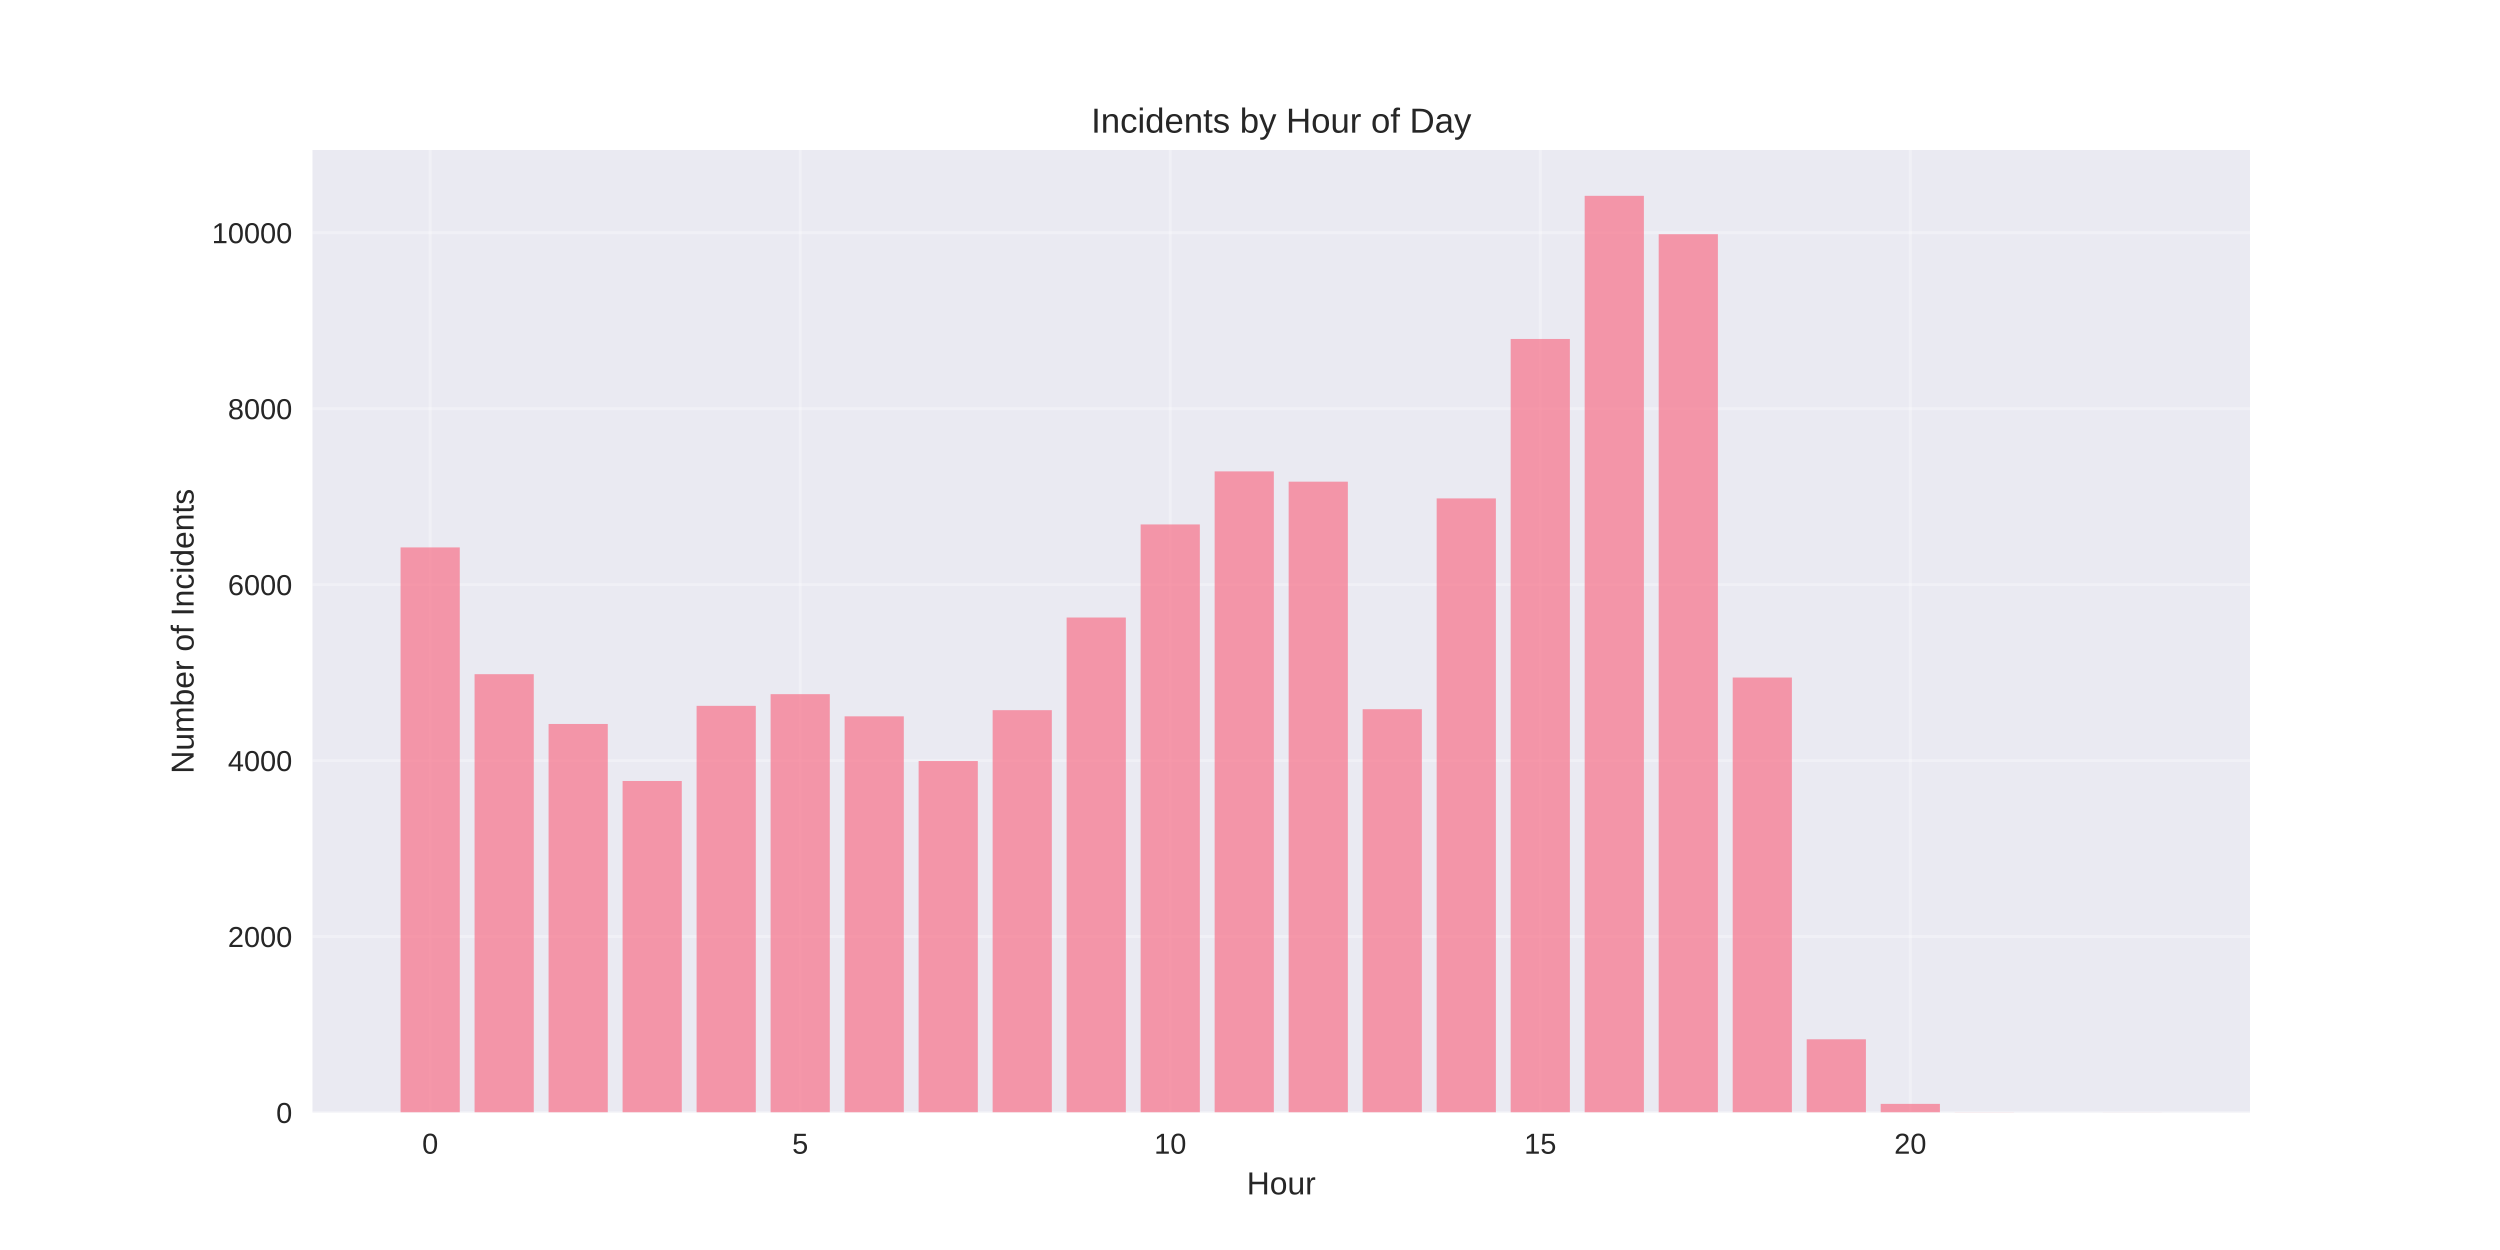
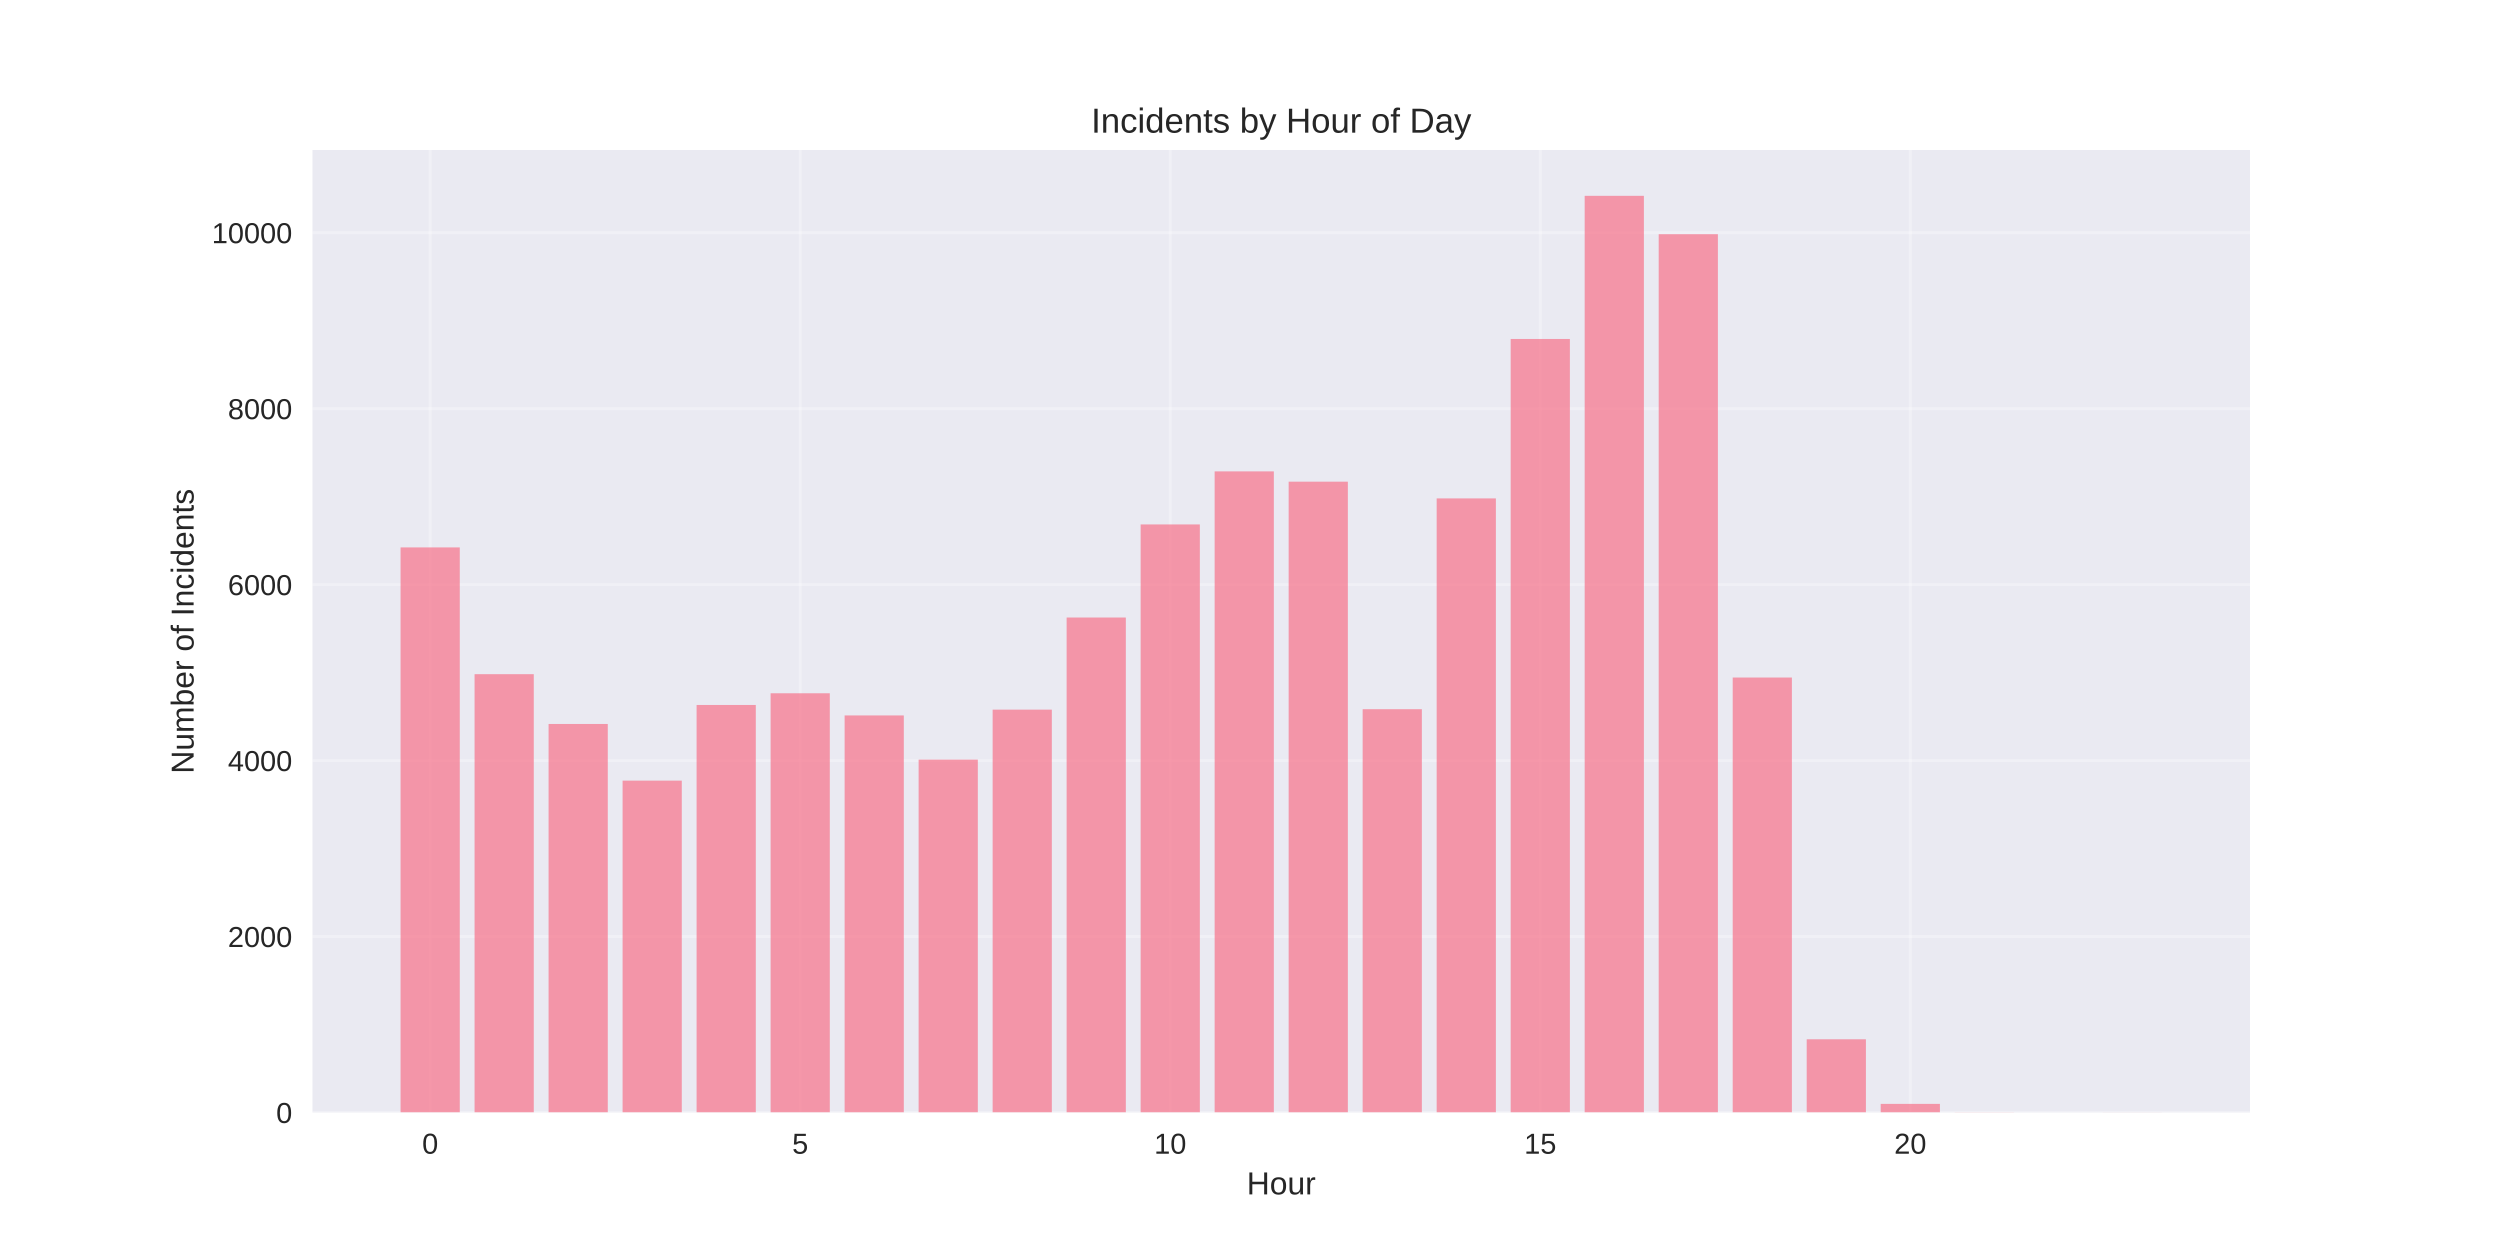
<svg xmlns="http://www.w3.org/2000/svg" width="864pt" height="432pt" viewBox="0 0 864 432" version="1.1">
  <defs>
    <style type="text/css">*{stroke-linejoin: round; stroke-linecap: butt}</style>
  </defs>
  <g id="figure_1">
    <g id="patch_1">
      <path d="M 0 432  L 864 432  L 864 0  L 0 0  z " style="fill: #ffffff" />
    </g>
    <g id="axes_1">
      <g id="patch_2">
        <path d="M 108 384.48  L 777.6 384.48  L 777.6 51.84  L 108 51.84  z " style="fill: #eaeaf2" />
      </g>
      <g id="matplotlib.axis_1">
        <g id="xtick_1">
          <g id="line2d_1">
-             <path d="M 148.667 384.48  L 148.667 51.84  " clip-path="url(#p2feb1d3ec8)" style="fill: none; stroke: #ffffff; stroke-opacity: 0.3; stroke-linecap: round" />
+             <path d="M 148.667 384.48  L 148.667 51.84  " clip-path="url(#p6f13069bdd)" style="fill: none; stroke: #ffffff; stroke-opacity: 0.3; stroke-linecap: round" />
          </g>
          <g id="line2d_2" />
          <g id="text_1">
            <text style="fill: #262626; font: 10px 'Arial', 'Liberation Sans', 'DejaVu Sans', 'Bitstream Vera Sans', sans-serif; text-anchor: middle" x="148.667" y="398.727" transform="rotate(-0 148.6671 398.7269)">0</text>
          </g>
        </g>
        <g id="xtick_2">
          <g id="line2d_3">
-             <path d="M 276.551 384.48  L 276.551 51.84  " clip-path="url(#p2feb1d3ec8)" style="fill: none; stroke: #ffffff; stroke-opacity: 0.3; stroke-linecap: round" />
+             <path d="M 276.551 384.48  L 276.551 51.84  " clip-path="url(#p6f13069bdd)" style="fill: none; stroke: #ffffff; stroke-opacity: 0.3; stroke-linecap: round" />
          </g>
          <g id="line2d_4" />
          <g id="text_2">
            <text style="fill: #262626; font: 10px 'Arial', 'Liberation Sans', 'DejaVu Sans', 'Bitstream Vera Sans', sans-serif; text-anchor: middle" x="276.551" y="398.727" transform="rotate(-0 276.551 398.7269)">5</text>
          </g>
        </g>
        <g id="xtick_3">
          <g id="line2d_5">
-             <path d="M 404.435 384.48  L 404.435 51.84  " clip-path="url(#p2feb1d3ec8)" style="fill: none; stroke: #ffffff; stroke-opacity: 0.3; stroke-linecap: round" />
+             <path d="M 404.435 384.48  L 404.435 51.84  " clip-path="url(#p6f13069bdd)" style="fill: none; stroke: #ffffff; stroke-opacity: 0.3; stroke-linecap: round" />
          </g>
          <g id="line2d_6" />
          <g id="text_3">
            <text style="fill: #262626; font: 10px 'Arial', 'Liberation Sans', 'DejaVu Sans', 'Bitstream Vera Sans', sans-serif; text-anchor: middle" x="404.435" y="398.727" transform="rotate(-0 404.4348 398.7269)">10</text>
          </g>
        </g>
        <g id="xtick_4">
          <g id="line2d_7">
-             <path d="M 532.319 384.48  L 532.319 51.84  " clip-path="url(#p2feb1d3ec8)" style="fill: none; stroke: #ffffff; stroke-opacity: 0.3; stroke-linecap: round" />
+             <path d="M 532.319 384.48  L 532.319 51.84  " clip-path="url(#p6f13069bdd)" style="fill: none; stroke: #ffffff; stroke-opacity: 0.3; stroke-linecap: round" />
          </g>
          <g id="line2d_8" />
          <g id="text_4">
            <text style="fill: #262626; font: 10px 'Arial', 'Liberation Sans', 'DejaVu Sans', 'Bitstream Vera Sans', sans-serif; text-anchor: middle" x="532.319" y="398.727" transform="rotate(-0 532.3187 398.7269)">15</text>
          </g>
        </g>
        <g id="xtick_5">
          <g id="line2d_9">
-             <path d="M 660.203 384.48  L 660.203 51.84  " clip-path="url(#p2feb1d3ec8)" style="fill: none; stroke: #ffffff; stroke-opacity: 0.3; stroke-linecap: round" />
+             <path d="M 660.203 384.48  L 660.203 51.84  " clip-path="url(#p6f13069bdd)" style="fill: none; stroke: #ffffff; stroke-opacity: 0.3; stroke-linecap: round" />
          </g>
          <g id="line2d_10" />
          <g id="text_5">
            <text style="fill: #262626; font: 10px 'Arial', 'Liberation Sans', 'DejaVu Sans', 'Bitstream Vera Sans', sans-serif; text-anchor: middle" x="660.203" y="398.727" transform="rotate(-0 660.2026 398.7269)">20</text>
          </g>
        </g>
        <g id="text_6">
          <text style="fill: #262626; font: 11px 'Arial', 'Liberation Sans', 'DejaVu Sans', 'Bitstream Vera Sans', sans-serif; text-anchor: middle" x="442.8" y="412.773" transform="rotate(-0 442.8 412.7734)">Hour</text>
        </g>
      </g>
      <g id="matplotlib.axis_2">
        <g id="ytick_1">
          <g id="line2d_11">
-             <path d="M 108 384.48  L 777.6 384.48  " clip-path="url(#p2feb1d3ec8)" style="fill: none; stroke: #ffffff; stroke-opacity: 0.3; stroke-linecap: round" />
+             <path d="M 108 384.48  L 777.6 384.48  " clip-path="url(#p6f13069bdd)" style="fill: none; stroke: #ffffff; stroke-opacity: 0.3; stroke-linecap: round" />
          </g>
          <g id="line2d_12" />
          <g id="text_7">
            <text style="fill: #262626; font: 10px 'Arial', 'Liberation Sans', 'DejaVu Sans', 'Bitstream Vera Sans', sans-serif; text-anchor: end" x="101" y="388.103" transform="rotate(-0 101 388.1034)">0</text>
          </g>
        </g>
        <g id="ytick_2">
          <g id="line2d_13">
-             <path d="M 108 323.668  L 777.6 323.668  " clip-path="url(#p2feb1d3ec8)" style="fill: none; stroke: #ffffff; stroke-opacity: 0.3; stroke-linecap: round" />
+             <path d="M 108 323.668  L 777.6 323.668  " clip-path="url(#p6f13069bdd)" style="fill: none; stroke: #ffffff; stroke-opacity: 0.3; stroke-linecap: round" />
          </g>
          <g id="line2d_14" />
          <g id="text_8">
            <text style="fill: #262626; font: 10px 'Arial', 'Liberation Sans', 'DejaVu Sans', 'Bitstream Vera Sans', sans-serif; text-anchor: end" x="101" y="327.291" transform="rotate(-0 101 327.2915)">2000</text>
          </g>
        </g>
        <g id="ytick_3">
          <g id="line2d_15">
-             <path d="M 108 262.856  L 777.6 262.856  " clip-path="url(#p2feb1d3ec8)" style="fill: none; stroke: #ffffff; stroke-opacity: 0.3; stroke-linecap: round" />
+             <path d="M 108 262.856  L 777.6 262.856  " clip-path="url(#p6f13069bdd)" style="fill: none; stroke: #ffffff; stroke-opacity: 0.3; stroke-linecap: round" />
          </g>
          <g id="line2d_16" />
          <g id="text_9">
            <text style="fill: #262626; font: 10px 'Arial', 'Liberation Sans', 'DejaVu Sans', 'Bitstream Vera Sans', sans-serif; text-anchor: end" x="101" y="266.479" transform="rotate(-0 101 266.4795)">4000</text>
          </g>
        </g>
        <g id="ytick_4">
          <g id="line2d_17">
-             <path d="M 108 202.044  L 777.6 202.044  " clip-path="url(#p2feb1d3ec8)" style="fill: none; stroke: #ffffff; stroke-opacity: 0.3; stroke-linecap: round" />
+             <path d="M 108 202.044  L 777.6 202.044  " clip-path="url(#p6f13069bdd)" style="fill: none; stroke: #ffffff; stroke-opacity: 0.3; stroke-linecap: round" />
          </g>
          <g id="line2d_18" />
          <g id="text_10">
            <text style="fill: #262626; font: 10px 'Arial', 'Liberation Sans', 'DejaVu Sans', 'Bitstream Vera Sans', sans-serif; text-anchor: end" x="101" y="205.668" transform="rotate(-0 101 205.6675)">6000</text>
          </g>
        </g>
        <g id="ytick_5">
          <g id="line2d_19">
-             <path d="M 108 141.232  L 777.6 141.232  " clip-path="url(#p2feb1d3ec8)" style="fill: none; stroke: #ffffff; stroke-opacity: 0.3; stroke-linecap: round" />
+             <path d="M 108 141.232  L 777.6 141.232  " clip-path="url(#p6f13069bdd)" style="fill: none; stroke: #ffffff; stroke-opacity: 0.3; stroke-linecap: round" />
          </g>
          <g id="line2d_20" />
          <g id="text_11">
            <text style="fill: #262626; font: 10px 'Arial', 'Liberation Sans', 'DejaVu Sans', 'Bitstream Vera Sans', sans-serif; text-anchor: end" x="101" y="144.856" transform="rotate(-0 101 144.8555)">8000</text>
          </g>
        </g>
        <g id="ytick_6">
          <g id="line2d_21">
-             <path d="M 108 80.42  L 777.6 80.42  " clip-path="url(#p2feb1d3ec8)" style="fill: none; stroke: #ffffff; stroke-opacity: 0.3; stroke-linecap: round" />
+             <path d="M 108 80.42  L 777.6 80.42  " clip-path="url(#p6f13069bdd)" style="fill: none; stroke: #ffffff; stroke-opacity: 0.3; stroke-linecap: round" />
          </g>
          <g id="line2d_22" />
          <g id="text_12">
            <text style="fill: #262626; font: 10px 'Arial', 'Liberation Sans', 'DejaVu Sans', 'Bitstream Vera Sans', sans-serif; text-anchor: end" x="101" y="84.044" transform="rotate(-0 101 84.04355)">10000</text>
          </g>
        </g>
        <g id="text_13">
          <text style="fill: #262626; font: 11px 'Arial', 'Liberation Sans', 'DejaVu Sans', 'Bitstream Vera Sans', sans-serif; text-anchor: middle" x="66.913" y="218.16" transform="rotate(-90 66.91281 218.16)">Number of Incidents</text>
        </g>
      </g>
      <g id="patch_3">
-         <path d="M 138.436 384.48  L 158.898 384.48  L 158.898 189.182  L 138.436 189.182  z " clip-path="url(#p2feb1d3ec8)" style="fill: #f77189; opacity: 0.7" />
+         <path d="M 138.436 384.48  L 158.898 384.48  L 158.898 189.182  L 138.436 189.182  z " clip-path="url(#p6f13069bdd)" style="fill: #f77189; opacity: 0.7" />
      </g>
      <g id="patch_4">
-         <path d="M 164.013 384.48  L 184.475 384.48  L 184.475 232.997  L 164.013 232.997  z " clip-path="url(#p2feb1d3ec8)" style="fill: #f77189; opacity: 0.7" />
+         <path d="M 164.013 384.48  L 184.475 384.48  L 184.475 232.997  L 164.013 232.997  z " clip-path="url(#p6f13069bdd)" style="fill: #f77189; opacity: 0.7" />
      </g>
      <g id="patch_5">
-         <path d="M 189.59 384.48  L 210.051 384.48  L 210.051 250.207  L 189.59 250.207  z " clip-path="url(#p2feb1d3ec8)" style="fill: #f77189; opacity: 0.7" />
+         <path d="M 189.59 384.48  L 210.051 384.48  L 210.051 250.207  L 189.59 250.207  z " clip-path="url(#p6f13069bdd)" style="fill: #f77189; opacity: 0.7" />
      </g>
      <g id="patch_6">
-         <path d="M 215.167 384.48  L 235.628 384.48  L 235.628 269.91  L 215.167 269.91  z " clip-path="url(#p2feb1d3ec8)" style="fill: #f77189; opacity: 0.7" />
+         <path d="M 215.167 384.48  L 235.628 384.48  L 235.628 269.789  L 215.167 269.789  z " clip-path="url(#p6f13069bdd)" style="fill: #f77189; opacity: 0.7" />
      </g>
      <g id="patch_7">
-         <path d="M 240.743 384.48  L 261.205 384.48  L 261.205 243.944  L 240.743 243.944  z " clip-path="url(#p2feb1d3ec8)" style="fill: #f77189; opacity: 0.7" />
+         <path d="M 240.743 384.48  L 261.205 384.48  L 261.205 243.639  L 240.743 243.639  z " clip-path="url(#p6f13069bdd)" style="fill: #f77189; opacity: 0.7" />
      </g>
      <g id="patch_8">
-         <path d="M 266.32 384.48  L 286.782 384.48  L 286.782 239.9  L 266.32 239.9  z " clip-path="url(#p2feb1d3ec8)" style="fill: #f77189; opacity: 0.7" />
+         <path d="M 266.32 384.48  L 286.782 384.48  L 286.782 239.595  L 266.32 239.595  z " clip-path="url(#p6f13069bdd)" style="fill: #f77189; opacity: 0.7" />
      </g>
      <g id="patch_9">
-         <path d="M 291.897 384.48  L 312.358 384.48  L 312.358 247.562  L 291.897 247.562  z " clip-path="url(#p2feb1d3ec8)" style="fill: #f77189; opacity: 0.7" />
+         <path d="M 291.897 384.48  L 312.358 384.48  L 312.358 247.258  L 291.897 247.258  z " clip-path="url(#p6f13069bdd)" style="fill: #f77189; opacity: 0.7" />
      </g>
      <g id="patch_10">
-         <path d="M 317.474 384.48  L 337.935 384.48  L 337.935 263.008  L 317.474 263.008  z " clip-path="url(#p2feb1d3ec8)" style="fill: #f77189; opacity: 0.7" />
+         <path d="M 317.474 384.48  L 337.935 384.48  L 337.935 262.522  L 317.474 262.522  z " clip-path="url(#p6f13069bdd)" style="fill: #f77189; opacity: 0.7" />
      </g>
      <g id="patch_11">
-         <path d="M 343.051 384.48  L 363.512 384.48  L 363.512 245.433  L 343.051 245.433  z " clip-path="url(#p2feb1d3ec8)" style="fill: #f77189; opacity: 0.7" />
+         <path d="M 343.051 384.48  L 363.512 384.48  L 363.512 245.251  L 343.051 245.251  z " clip-path="url(#p6f13069bdd)" style="fill: #f77189; opacity: 0.7" />
      </g>
      <g id="patch_12">
-         <path d="M 368.627 384.48  L 389.089 384.48  L 389.089 213.416  L 368.627 213.416  z " clip-path="url(#p2feb1d3ec8)" style="fill: #f77189; opacity: 0.7" />
+         <path d="M 368.627 384.48  L 389.089 384.48  L 389.089 213.416  L 368.627 213.416  z " clip-path="url(#p6f13069bdd)" style="fill: #f77189; opacity: 0.7" />
      </g>
      <g id="patch_13">
-         <path d="M 394.204 384.48  L 414.666 384.48  L 414.666 181.246  L 394.204 181.246  z " clip-path="url(#p2feb1d3ec8)" style="fill: #f77189; opacity: 0.7" />
+         <path d="M 394.204 384.48  L 414.666 384.48  L 414.666 181.246  L 394.204 181.246  z " clip-path="url(#p6f13069bdd)" style="fill: #f77189; opacity: 0.7" />
      </g>
      <g id="patch_14">
-         <path d="M 419.781 384.48  L 440.242 384.48  L 440.242 162.912  L 419.781 162.912  z " clip-path="url(#p2feb1d3ec8)" style="fill: #f77189; opacity: 0.7" />
+         <path d="M 419.781 384.48  L 440.242 384.48  L 440.242 162.912  L 419.781 162.912  z " clip-path="url(#p6f13069bdd)" style="fill: #f77189; opacity: 0.7" />
      </g>
      <g id="patch_15">
-         <path d="M 445.358 384.48  L 465.819 384.48  L 465.819 166.469  L 445.358 166.469  z " clip-path="url(#p2feb1d3ec8)" style="fill: #f77189; opacity: 0.7" />
+         <path d="M 445.358 384.48  L 465.819 384.48  L 465.819 166.469  L 445.358 166.469  z " clip-path="url(#p6f13069bdd)" style="fill: #f77189; opacity: 0.7" />
      </g>
      <g id="patch_16">
-         <path d="M 470.934 384.48  L 491.396 384.48  L 491.396 245.099  L 470.934 245.099  z " clip-path="url(#p2feb1d3ec8)" style="fill: #f77189; opacity: 0.7" />
+         <path d="M 470.934 384.48  L 491.396 384.48  L 491.396 245.099  L 470.934 245.099  z " clip-path="url(#p6f13069bdd)" style="fill: #f77189; opacity: 0.7" />
      </g>
      <g id="patch_17">
-         <path d="M 496.511 384.48  L 516.973 384.48  L 516.973 172.246  L 496.511 172.246  z " clip-path="url(#p2feb1d3ec8)" style="fill: #f77189; opacity: 0.7" />
+         <path d="M 496.511 384.48  L 516.973 384.48  L 516.973 172.246  L 496.511 172.246  z " clip-path="url(#p6f13069bdd)" style="fill: #f77189; opacity: 0.7" />
      </g>
      <g id="patch_18">
-         <path d="M 522.088 384.48  L 542.549 384.48  L 542.549 117.151  L 522.088 117.151  z " clip-path="url(#p2feb1d3ec8)" style="fill: #f77189; opacity: 0.7" />
+         <path d="M 522.088 384.48  L 542.549 384.48  L 542.549 117.151  L 522.088 117.151  z " clip-path="url(#p6f13069bdd)" style="fill: #f77189; opacity: 0.7" />
      </g>
      <g id="patch_19">
-         <path d="M 547.665 384.48  L 568.126 384.48  L 568.126 67.68  L 547.665 67.68  z " clip-path="url(#p2feb1d3ec8)" style="fill: #f77189; opacity: 0.7" />
+         <path d="M 547.665 384.48  L 568.126 384.48  L 568.126 67.68  L 547.665 67.68  z " clip-path="url(#p6f13069bdd)" style="fill: #f77189; opacity: 0.7" />
      </g>
      <g id="patch_20">
-         <path d="M 573.242 384.48  L 593.703 384.48  L 593.703 80.937  L 573.242 80.937  z " clip-path="url(#p2feb1d3ec8)" style="fill: #f77189; opacity: 0.7" />
+         <path d="M 573.242 384.48  L 593.703 384.48  L 593.703 80.937  L 573.242 80.937  z " clip-path="url(#p6f13069bdd)" style="fill: #f77189; opacity: 0.7" />
      </g>
      <g id="patch_21">
-         <path d="M 598.818 384.48  L 619.28 384.48  L 619.28 234.153  L 598.818 234.153  z " clip-path="url(#p2feb1d3ec8)" style="fill: #f77189; opacity: 0.7" />
+         <path d="M 598.818 384.48  L 619.28 384.48  L 619.28 234.153  L 598.818 234.153  z " clip-path="url(#p6f13069bdd)" style="fill: #f77189; opacity: 0.7" />
      </g>
      <g id="patch_22">
-         <path d="M 624.395 384.48  L 644.857 384.48  L 644.857 359.182  L 624.395 359.182  z " clip-path="url(#p2feb1d3ec8)" style="fill: #f77189; opacity: 0.7" />
+         <path d="M 624.395 384.48  L 644.857 384.48  L 644.857 359.182  L 624.395 359.182  z " clip-path="url(#p6f13069bdd)" style="fill: #f77189; opacity: 0.7" />
      </g>
      <g id="patch_23">
-         <path d="M 649.972 384.48  L 670.433 384.48  L 670.433 381.5  L 649.972 381.5  z " clip-path="url(#p2feb1d3ec8)" style="fill: #f77189; opacity: 0.7" />
+         <path d="M 649.972 384.48  L 670.433 384.48  L 670.433 381.5  L 649.972 381.5  z " clip-path="url(#p6f13069bdd)" style="fill: #f77189; opacity: 0.7" />
      </g>
      <g id="patch_24">
-         <path d="M 675.549 384.48  L 696.01 384.48  L 696.01 384.419  L 675.549 384.419  z " clip-path="url(#p2feb1d3ec8)" style="fill: #f77189; opacity: 0.7" />
+         <path d="M 675.549 384.48  L 696.01 384.48  L 696.01 384.419  L 675.549 384.419  z " clip-path="url(#p6f13069bdd)" style="fill: #f77189; opacity: 0.7" />
      </g>
      <g id="patch_25">
-         <path d="M 726.702 384.48  L 747.164 384.48  L 747.164 384.45  L 726.702 384.45  z " clip-path="url(#p2feb1d3ec8)" style="fill: #f77189; opacity: 0.7" />
+         <path d="M 726.702 384.48  L 747.164 384.48  L 747.164 384.45  L 726.702 384.45  z " clip-path="url(#p6f13069bdd)" style="fill: #f77189; opacity: 0.7" />
      </g>
      <g id="patch_26">
        <path d="M 108 384.48  L 108 51.84  " style="fill: none" />
      </g>
      <g id="patch_27">
        <path d="M 777.6 384.48  L 777.6 51.84  " style="fill: none" />
      </g>
      <g id="patch_28">
        <path d="M 108 384.48  L 777.6 384.48  " style="fill: none" />
      </g>
      <g id="patch_29">
        <path d="M 108 51.84  L 777.6 51.84  " style="fill: none" />
      </g>
      <g id="text_14">
        <text style="fill: #262626; font: 12px 'Arial', 'Liberation Sans', 'DejaVu Sans', 'Bitstream Vera Sans', sans-serif; text-anchor: middle" x="442.8" y="45.84" transform="rotate(-0 442.8 45.84)">Incidents by Hour of Day</text>
      </g>
    </g>
  </g>
  <defs>
-     <clipPath id="p2feb1d3ec8">
+     <clipPath id="p6f13069bdd">
      <rect x="108" y="51.84" width="669.6" height="332.64" />
    </clipPath>
  </defs>
</svg>
